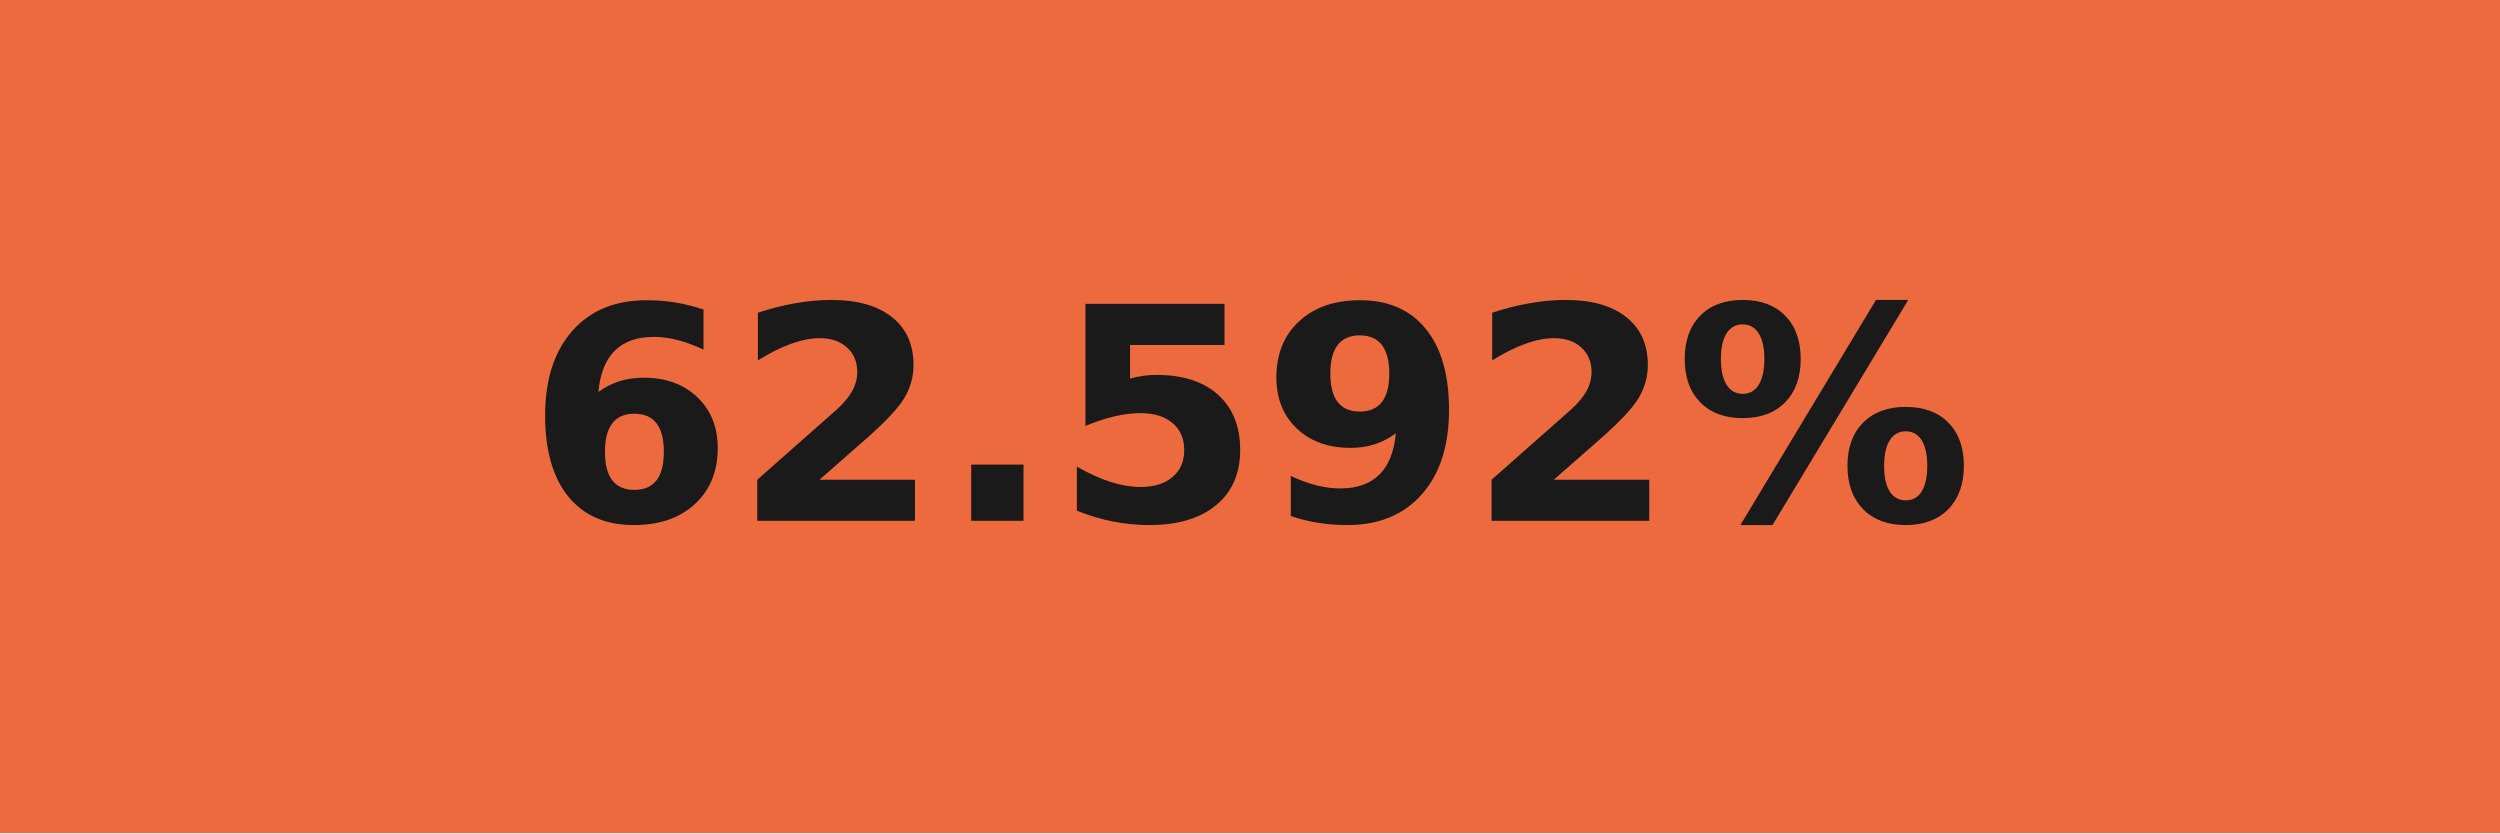
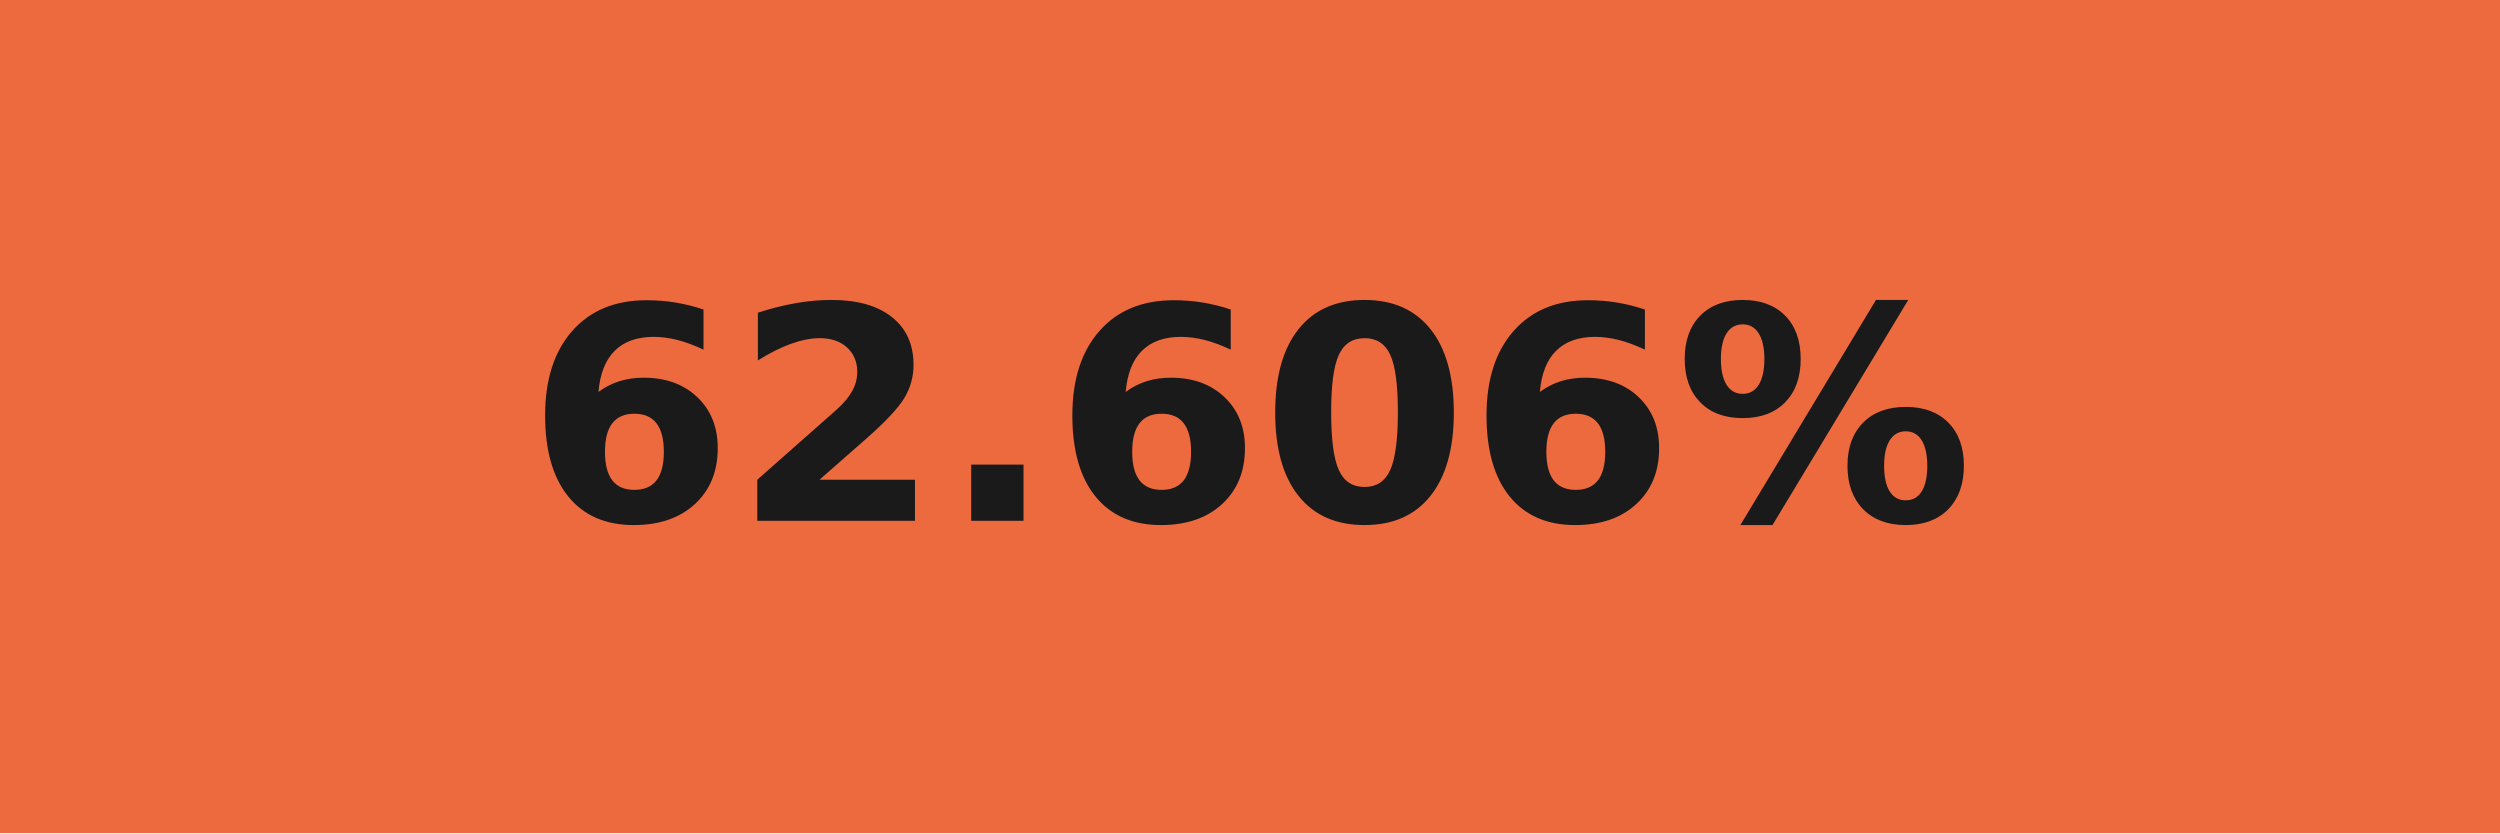
- <svg xmlns="http://www.w3.org/2000/svg" width="84" height="28" role="img" aria-label="62.592%">
+ <svg xmlns="http://www.w3.org/2000/svg" width="84" height="28" role="img" aria-label="62.606%">
  <g shape-rendering="crispEdges">
    <rect width="84" height="28" fill="#ed6a3f" />
  </g>
  <g fill="#fff" text-anchor="middle" font-family="Verdana,Geneva,DejaVu Sans,sans-serif" text-rendering="geometricPrecision" font-size="100">
-     <text transform="scale(.1)" x="420" y="175" textLength="597.5" fill="#1a1a1a" font-weight="bold">62.592%</text>
+     <text transform="scale(.1)" x="420" y="175" textLength="597.5" fill="#1a1a1a" font-weight="bold">62.606%</text>
  </g>
</svg>
